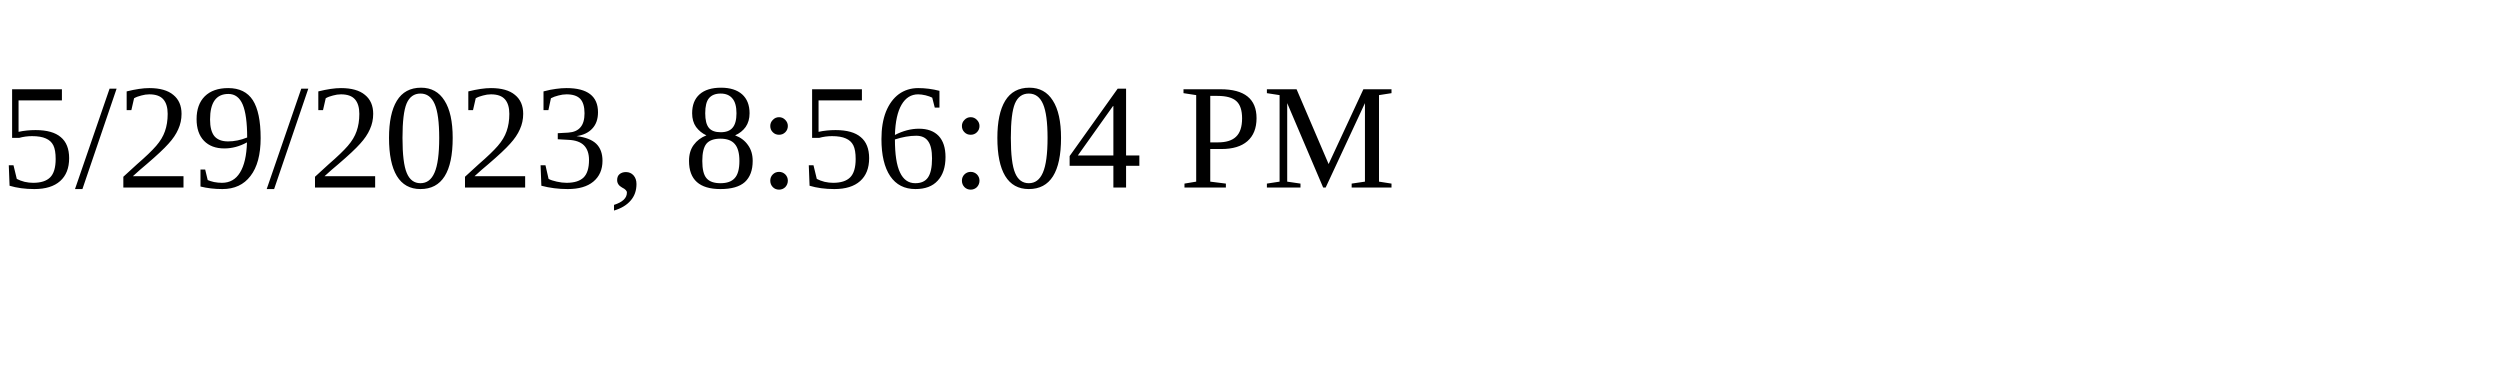
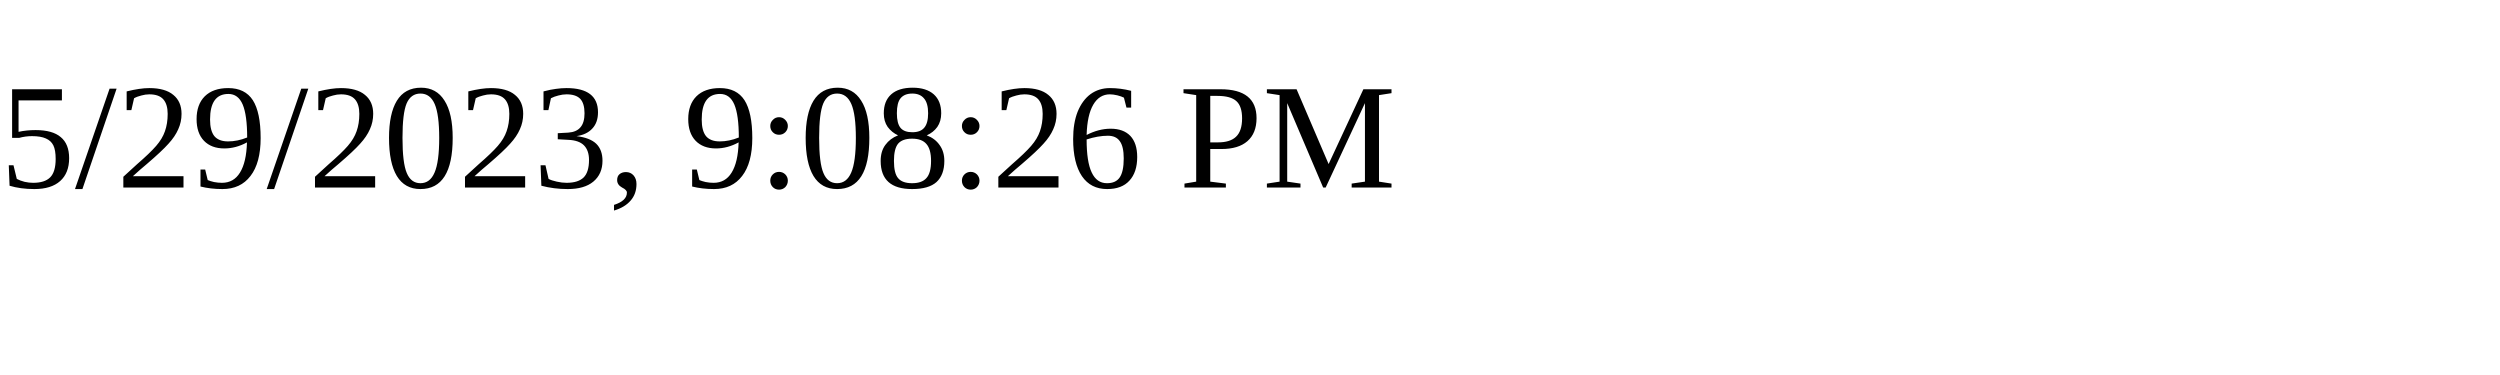
<svg xmlns="http://www.w3.org/2000/svg" height="30" width="200">
-   <text x="0" y="15">5/29/2023, 8:56:04 PM</text>
+   <text x="0" y="15">5/29/2023, 9:08:26 PM</text>
</svg>
